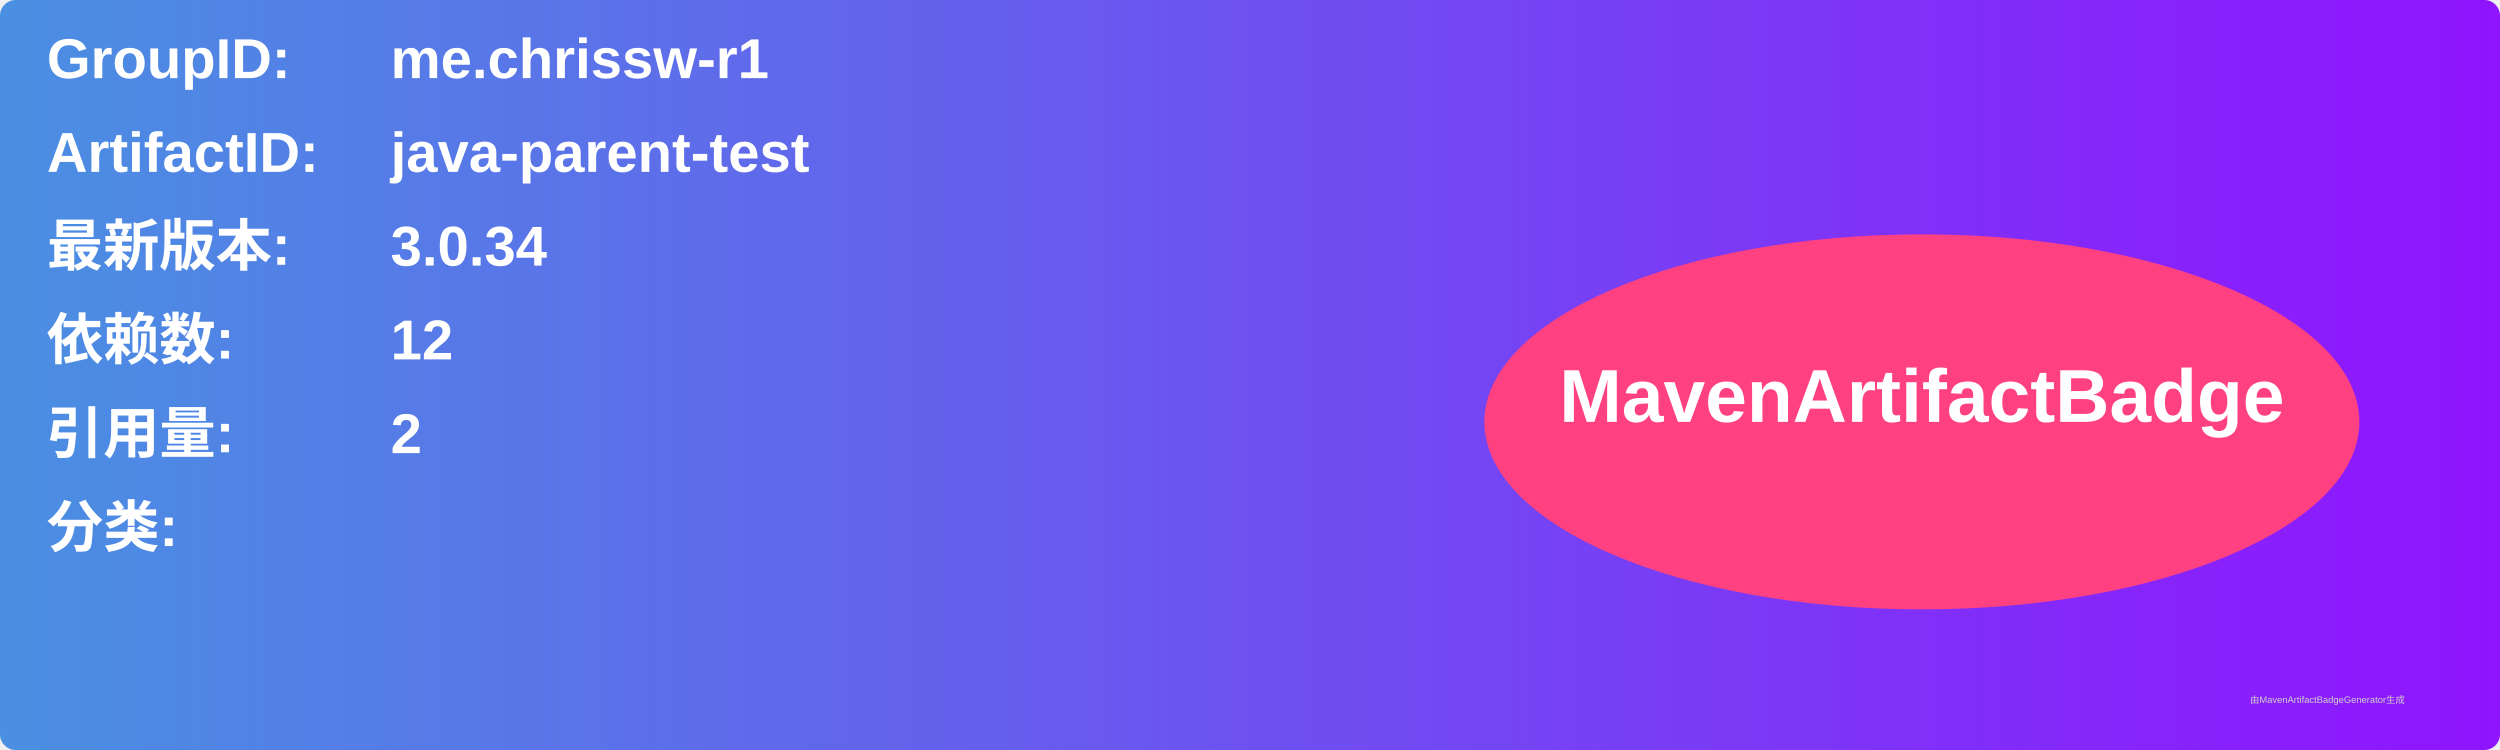
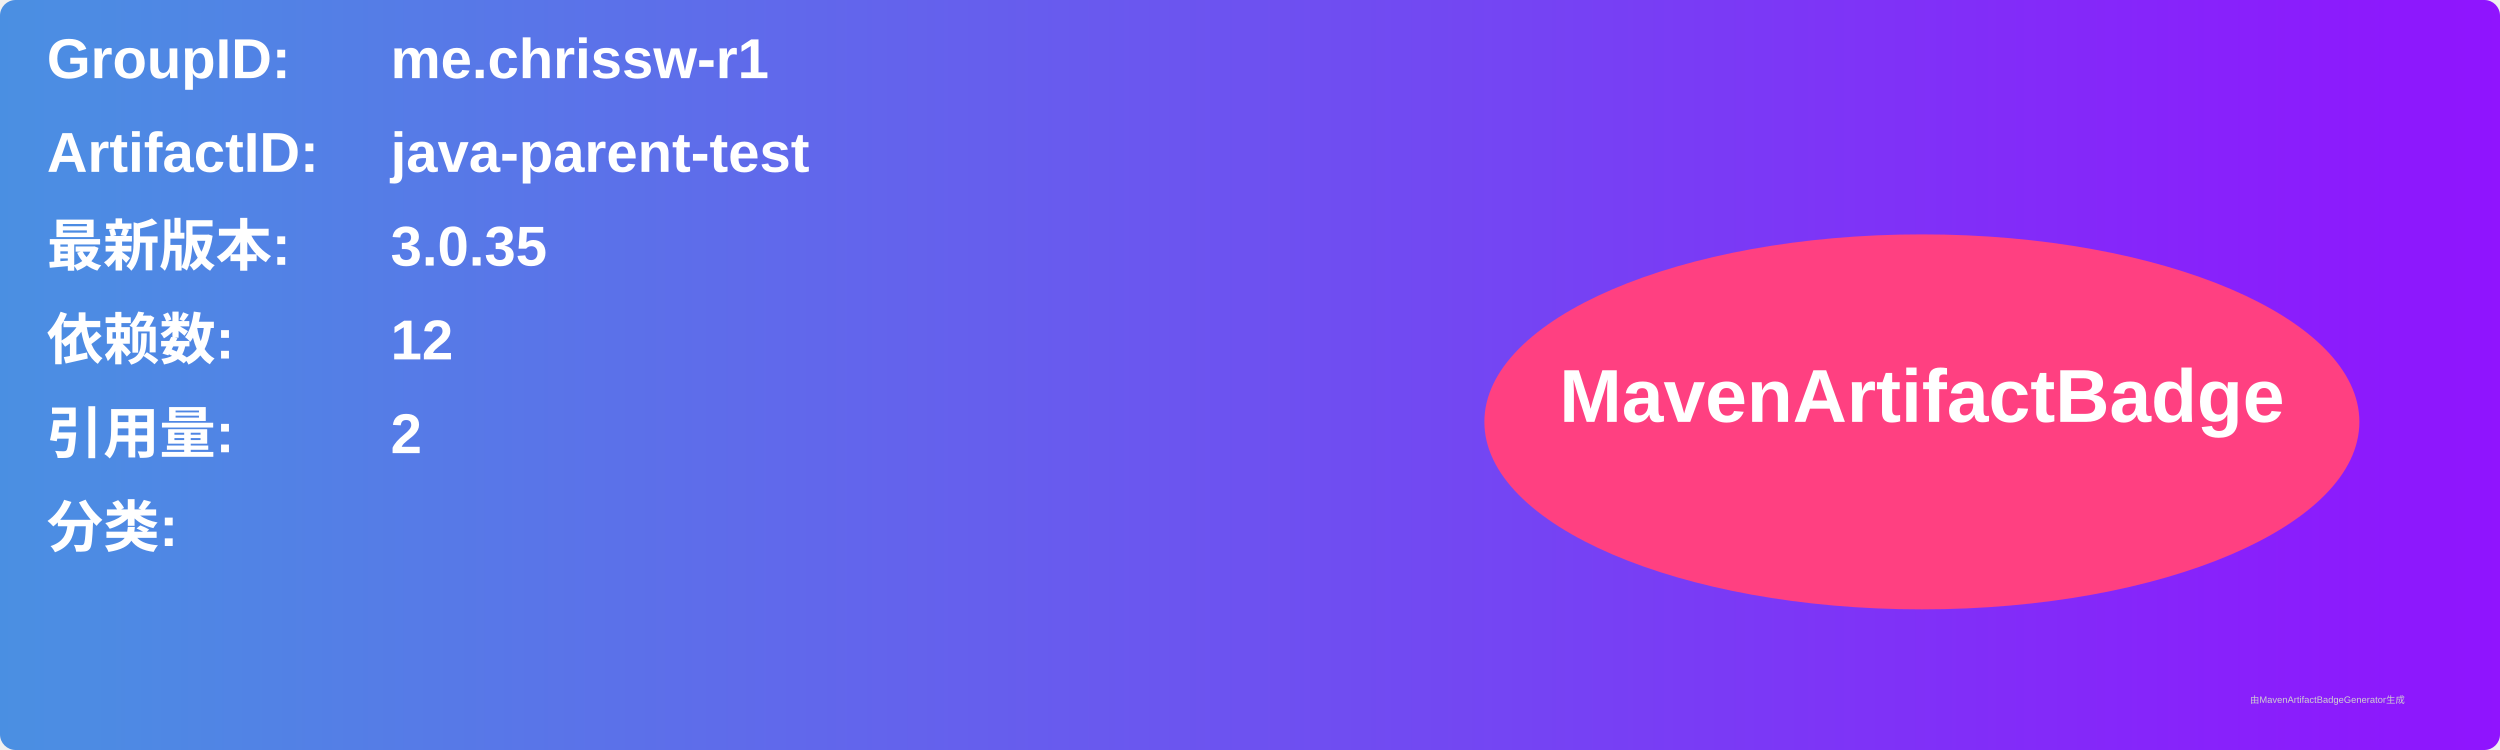
<svg xmlns="http://www.w3.org/2000/svg" width="800" height="240" viewBox="0 0 800 240">
  <linearGradient id="grad" x1="0%" y1="0%" x2="100%" y2="0%">
    <stop offset="0%" stop-color="#4a90e2" />
    <stop offset="100%" stop-color="#9013fe" />
  </linearGradient>
  <rect width="100%" height="100%" rx="5" ry="5" fill="url(#grad)" />
  <g transform="translate(15, 15)">
    <text x="0" y="10" font-family="Arial" font-size="18" fill="white" font-weight="bold" width="260">GroupID:</text>
    <text x="110" y="10" font-family="Arial" font-size="18" fill="white" font-weight="bold" width="460">me.chrissw-r1</text>
    <text x="0" y="40" font-family="Arial" font-size="18" fill="white" font-weight="bold" width="260">ArtifactID:</text>
    <text x="110" y="40" font-family="Arial" font-size="18" fill="white" font-weight="bold" width="460">java-parent-test</text>
    <text x="0" y="70" font-family="Arial" font-size="18" fill="white" font-weight="bold">最新版本:</text>
    <text x="110" y="70" font-family="Arial" font-size="18" fill="white" font-weight="bold">
-       <tspan font-weight="bold">3.0.34</tspan>
+       <tspan font-weight="bold">3.0.35</tspan>
    </text>
    <text x="0" y="100" font-family="Arial" font-size="18" fill="white" font-weight="bold">依赖数: </text>
    <text x="110" y="100" font-family="Arial" font-size="18" fill="white">
      <tspan font-weight="bold">12</tspan>
    </text>
    <text x="0" y="130" font-family="Arial" font-size="18" fill="white" font-weight="bold">引用量: </text>
    <text x="110" y="130" font-family="Arial" font-size="18" fill="white">
      <tspan font-weight="bold">2</tspan>
    </text>
    <text x="0" y="160" font-family="Arial" font-size="18" fill="white" font-weight="bold">分类:</text>
    <text x="10" y="190" font-family="Arial" font-size="10" fill="white">
      <tspan font-weight="bold" />
    </text>
    <ellipse cx="600" cy="120" rx="140" ry="60" fill="#ff4081" />
    <text x="600" y="120" text-anchor="middle" font-family="Arial" font-size="24" fill="white" font-weight="bold">MavenArtifactBadge</text>
  </g>
  <text x="720" y="225" font-family="Arial" font-size="3" fill="#d0d0d0">由MavenArtifactBadgeGenerator生成</text>
</svg>
